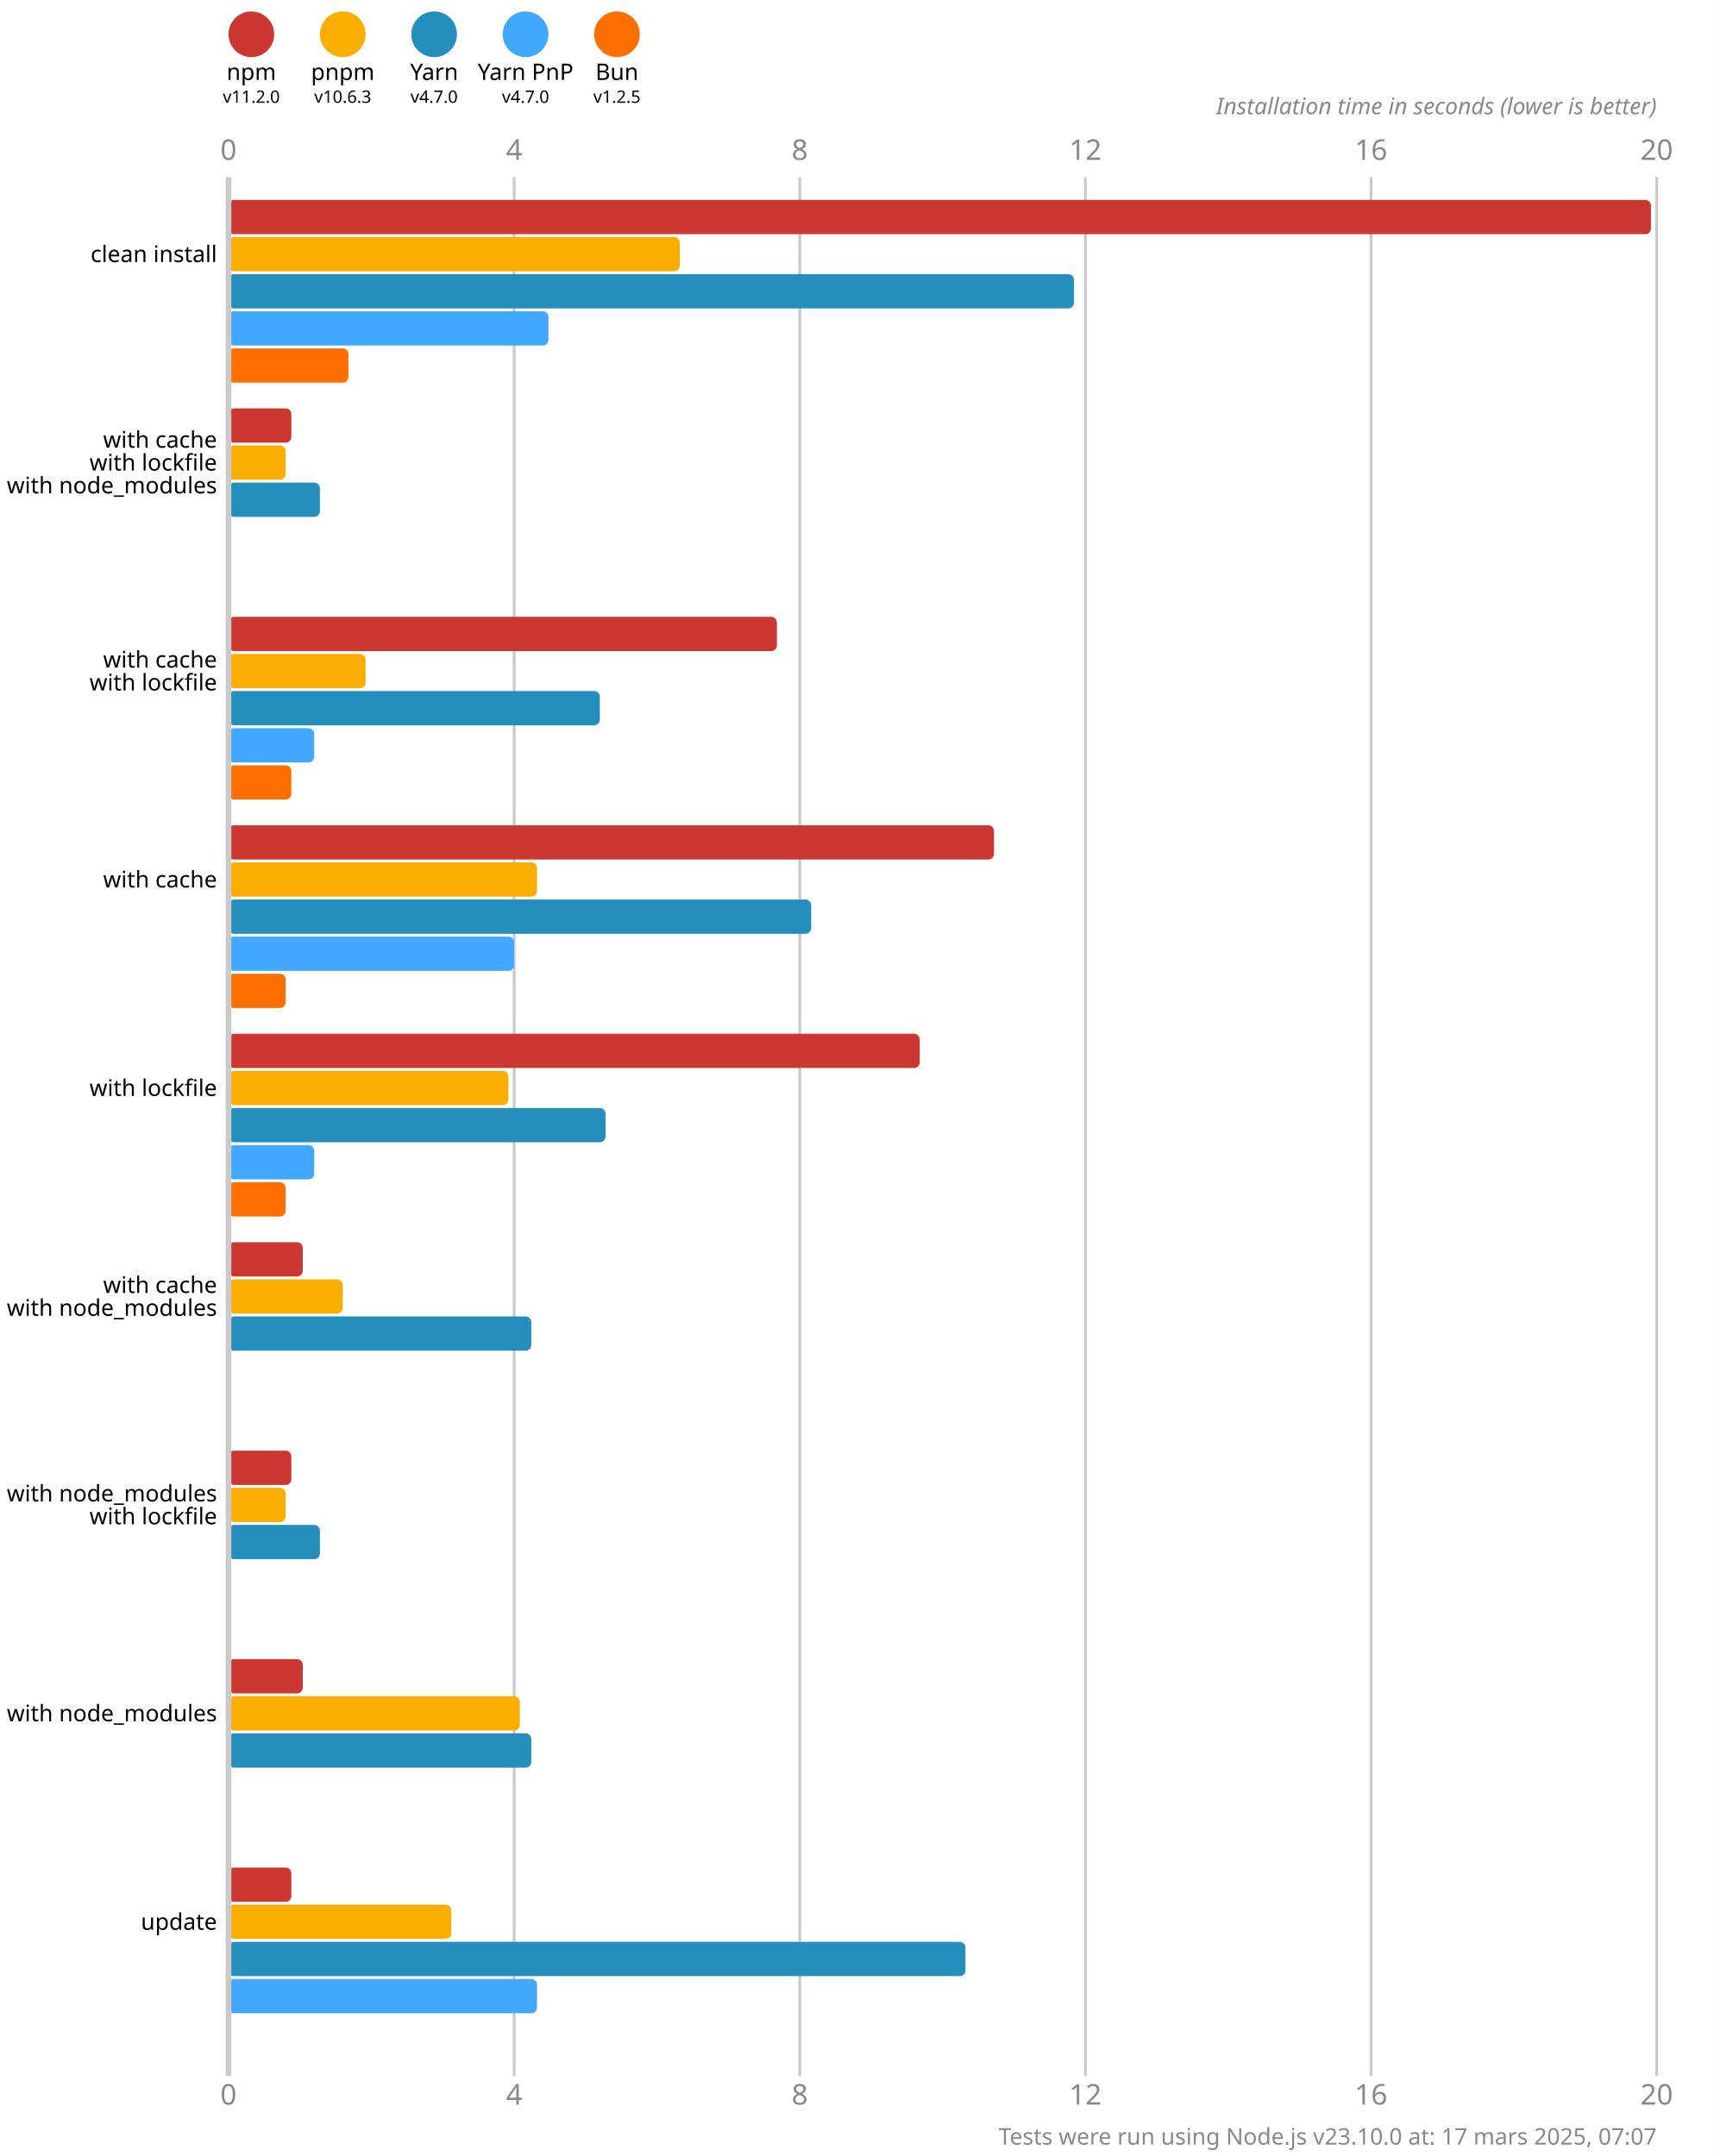
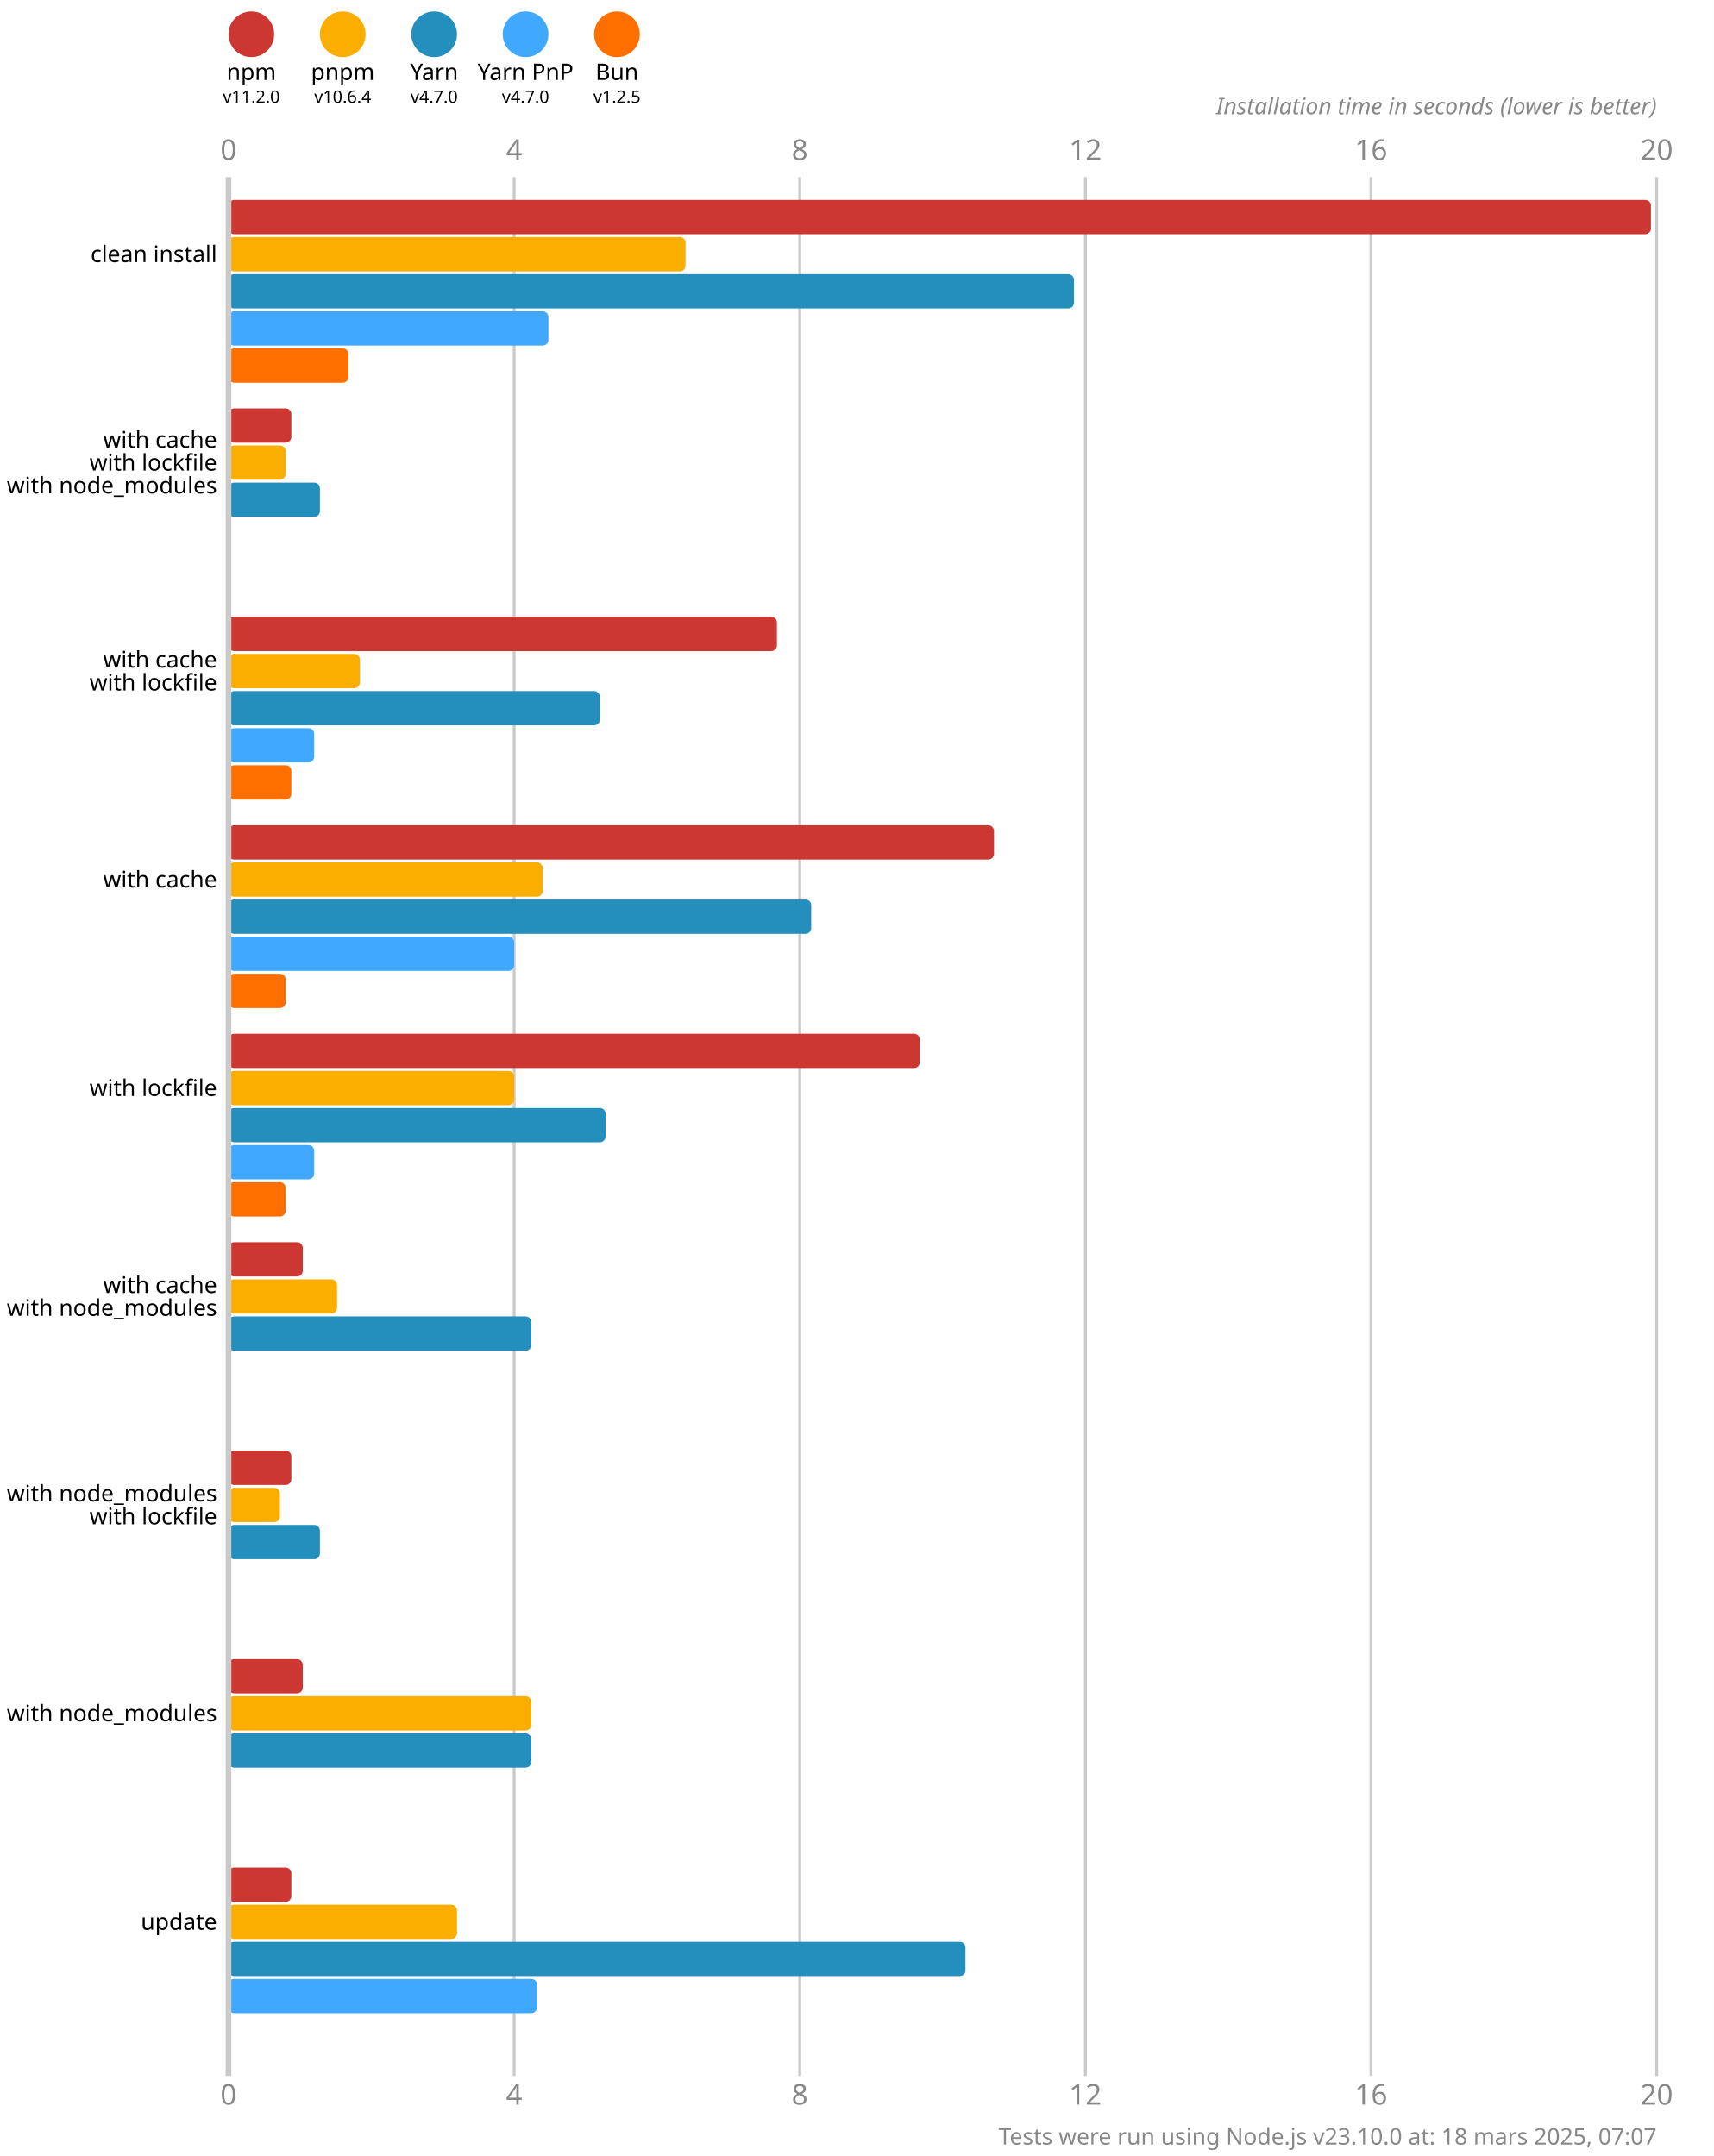
<svg xmlns="http://www.w3.org/2000/svg" version="1.1" viewBox="0 0 300 377.5">
  <style>
    .font { font-family: sans-serif; }
    .s3 { font-size: 3px; }
    .s4 { font-size: 4px; }
    .s5 { font-size: 5px; }
    .line { stroke: #cacaca; }
    .width { stroke-width: 0.5; }
    .text { fill: #888; }
  </style>
  <rect x="0" y="0" width="300" height="377.5" fill="#fff" />
  <circle cx="44" cy="6" r="4" fill="#cd3731" />
  <text x="44" y="14" class="font s4" text-anchor="middle">npm</text>
  <text x="44" y="18" class="font s3" text-anchor="middle">v11.2.0</text>
  <circle cx="60" cy="6" r="4" fill="#fbae00" />
  <text x="60" y="14" class="font s4" text-anchor="middle">pnpm</text>
-   <text x="60" y="18" class="font s3" text-anchor="middle">v10.6.3</text>
+   <text x="60" y="18" class="font s3" text-anchor="middle">v10.6.4</text>
  <circle cx="76" cy="6" r="4" fill="#248ebd" />
  <text x="76" y="14" class="font s4" text-anchor="middle">Yarn</text>
  <text x="76" y="18" class="font s3" text-anchor="middle">v4.7.0</text>
  <circle cx="92" cy="6" r="4" fill="#40a9ff" />
  <text x="92" y="14" class="font s4" text-anchor="middle">Yarn PnP</text>
  <text x="92" y="18" class="font s3" text-anchor="middle">v4.7.0</text>
  <circle cx="108" cy="6" r="4" fill="#ff6f00" />
  <text x="108" y="14" class="font s4" text-anchor="middle">Bun</text>
  <text x="108" y="18" class="font s3" text-anchor="middle">v1.2.5</text>
  <text x="40" y="28" class="font s5 text" text-anchor="middle">0</text>
  <text x="40" y="368.5" class="font s5 text" text-anchor="middle">0</text>
  <line x1="90" y1="31" x2="90" y2="363.5" class="line width" />
  <text x="90" y="28" class="font s5 text" text-anchor="middle">4</text>
  <text x="90" y="368.5" class="font s5 text" text-anchor="middle">4</text>
  <line x1="140" y1="31" x2="140" y2="363.5" class="line width" />
  <text x="140" y="28" class="font s5 text" text-anchor="middle">8</text>
  <text x="140" y="368.5" class="font s5 text" text-anchor="middle">8</text>
  <line x1="190" y1="31" x2="190" y2="363.5" class="line width" />
  <text x="190" y="28" class="font s5 text" text-anchor="middle">12</text>
  <text x="190" y="368.5" class="font s5 text" text-anchor="middle">12</text>
  <line x1="240" y1="31" x2="240" y2="363.5" class="line width" />
  <text x="240" y="28" class="font s5 text" text-anchor="middle">16</text>
  <text x="240" y="368.5" class="font s5 text" text-anchor="middle">16</text>
  <line x1="290" y1="31" x2="290" y2="363.5" class="line width" />
  <text x="290" y="28" class="font s5 text" text-anchor="middle">20</text>
  <text x="290" y="368.5" class="font s5 text" text-anchor="middle">20</text>
  <text x="290" y="20" class="font s4 text" font-style="italic" text-anchor="end">Installation time in seconds (lower is better)</text>
  <rect x="40" y="35" width="249" height="6" fill="#cd3731" rx="1" ry="1" />
-   <rect x="40" y="41.5" width="79" height="6" fill="#fbae00" rx="1" ry="1" />
+   <rect x="40" y="41.5" width="80" height="6" fill="#fbae00" rx="1" ry="1" />
  <rect x="40" y="48" width="148" height="6" fill="#248ebd" rx="1" ry="1" />
  <rect x="40" y="54.5" width="56" height="6" fill="#40a9ff" rx="1" ry="1" />
  <rect x="40" y="61" width="21" height="6" fill="#ff6f00" rx="1" ry="1" />
  <rect x="40" y="71.5" width="11" height="6" fill="#cd3731" rx="1" ry="1" />
  <rect x="40" y="78" width="10" height="6" fill="#fbae00" rx="1" ry="1" />
  <rect x="40" y="84.5" width="16" height="6" fill="#248ebd" rx="1" ry="1" />
  <rect x="40" y="91" width="0" height="6" fill="#40a9ff" rx="1" ry="1" />
  <rect x="40" y="97.5" width="0" height="6" fill="#ff6f00" rx="1" ry="1" />
  <rect x="40" y="108" width="96" height="6" fill="#cd3731" rx="1" ry="1" />
-   <rect x="40" y="114.5" width="24" height="6" fill="#fbae00" rx="1" ry="1" />
+   <rect x="40" y="114.5" width="23" height="6" fill="#fbae00" rx="1" ry="1" />
  <rect x="40" y="121" width="65" height="6" fill="#248ebd" rx="1" ry="1" />
  <rect x="40" y="127.5" width="15" height="6" fill="#40a9ff" rx="1" ry="1" />
  <rect x="40" y="134" width="11" height="6" fill="#ff6f00" rx="1" ry="1" />
  <rect x="40" y="144.5" width="134" height="6" fill="#cd3731" rx="1" ry="1" />
-   <rect x="40" y="151" width="54" height="6" fill="#fbae00" rx="1" ry="1" />
+   <rect x="40" y="151" width="55" height="6" fill="#fbae00" rx="1" ry="1" />
  <rect x="40" y="157.5" width="102" height="6" fill="#248ebd" rx="1" ry="1" />
  <rect x="40" y="164" width="50" height="6" fill="#40a9ff" rx="1" ry="1" />
  <rect x="40" y="170.5" width="10" height="6" fill="#ff6f00" rx="1" ry="1" />
  <rect x="40" y="181" width="121" height="6" fill="#cd3731" rx="1" ry="1" />
-   <rect x="40" y="187.5" width="49" height="6" fill="#fbae00" rx="1" ry="1" />
+   <rect x="40" y="187.5" width="50" height="6" fill="#fbae00" rx="1" ry="1" />
  <rect x="40" y="194" width="66" height="6" fill="#248ebd" rx="1" ry="1" />
  <rect x="40" y="200.5" width="15" height="6" fill="#40a9ff" rx="1" ry="1" />
  <rect x="40" y="207" width="10" height="6" fill="#ff6f00" rx="1" ry="1" />
  <rect x="40" y="217.5" width="13" height="6" fill="#cd3731" rx="1" ry="1" />
-   <rect x="40" y="224" width="20" height="6" fill="#fbae00" rx="1" ry="1" />
+   <rect x="40" y="224" width="19" height="6" fill="#fbae00" rx="1" ry="1" />
  <rect x="40" y="230.5" width="53" height="6" fill="#248ebd" rx="1" ry="1" />
  <rect x="40" y="237" width="0" height="6" fill="#40a9ff" rx="1" ry="1" />
  <rect x="40" y="243.5" width="0" height="6" fill="#ff6f00" rx="1" ry="1" />
  <rect x="40" y="254" width="11" height="6" fill="#cd3731" rx="1" ry="1" />
-   <rect x="40" y="260.5" width="10" height="6" fill="#fbae00" rx="1" ry="1" />
+   <rect x="40" y="260.5" width="9" height="6" fill="#fbae00" rx="1" ry="1" />
  <rect x="40" y="267" width="16" height="6" fill="#248ebd" rx="1" ry="1" />
  <rect x="40" y="273.5" width="0" height="6" fill="#40a9ff" rx="1" ry="1" />
  <rect x="40" y="280" width="0" height="6" fill="#ff6f00" rx="1" ry="1" />
  <rect x="40" y="290.5" width="13" height="6" fill="#cd3731" rx="1" ry="1" />
-   <rect x="40" y="297" width="51" height="6" fill="#fbae00" rx="1" ry="1" />
+   <rect x="40" y="297" width="53" height="6" fill="#fbae00" rx="1" ry="1" />
  <rect x="40" y="303.5" width="53" height="6" fill="#248ebd" rx="1" ry="1" />
  <rect x="40" y="310" width="0" height="6" fill="#40a9ff" rx="1" ry="1" />
  <rect x="40" y="316.5" width="0" height="6" fill="#ff6f00" rx="1" ry="1" />
  <rect x="40" y="327" width="11" height="6" fill="#cd3731" rx="1" ry="1" />
-   <rect x="40" y="333.5" width="39" height="6" fill="#fbae00" rx="1" ry="1" />
+   <rect x="40" y="333.5" width="40" height="6" fill="#fbae00" rx="1" ry="1" />
  <rect x="40" y="340" width="129" height="6" fill="#248ebd" rx="1" ry="1" />
  <rect x="40" y="346.5" width="54" height="6" fill="#40a9ff" rx="1" ry="1" />
  <rect x="40" y="353" width="0" height="6" fill="#ff6f00" rx="1" ry="1" />
  <line x1="40" y1="31" x2="40" y2="363.5" class="line" />
  <text x="38" y="44.5" class="font s4" dominant-baseline="middle" text-anchor="end">clean install</text>
  <text x="38" y="77" class="font s4" dominant-baseline="middle" text-anchor="end">with cache</text>
  <text x="38" y="81" class="font s4" dominant-baseline="middle" text-anchor="end">with lockfile</text>
  <text x="38" y="85" class="font s4" dominant-baseline="middle" text-anchor="end">with node_modules</text>
  <text x="38" y="115.5" class="font s4" dominant-baseline="middle" text-anchor="end">with cache</text>
  <text x="38" y="119.5" class="font s4" dominant-baseline="middle" text-anchor="end">with lockfile</text>
  <text x="38" y="154" class="font s4" dominant-baseline="middle" text-anchor="end">with cache</text>
  <text x="38" y="190.5" class="font s4" dominant-baseline="middle" text-anchor="end">with lockfile</text>
  <text x="38" y="225" class="font s4" dominant-baseline="middle" text-anchor="end">with cache</text>
  <text x="38" y="229" class="font s4" dominant-baseline="middle" text-anchor="end">with node_modules</text>
  <text x="38" y="261.5" class="font s4" dominant-baseline="middle" text-anchor="end">with node_modules</text>
  <text x="38" y="265.5" class="font s4" dominant-baseline="middle" text-anchor="end">with lockfile</text>
  <text x="38" y="300" class="font s4" dominant-baseline="middle" text-anchor="end">with node_modules</text>
  <text x="38" y="336.5" class="font s4" dominant-baseline="middle" text-anchor="end">update</text>
-   <text x="290" y="375.5" class="font s4 text" text-anchor="end">Tests were run using Node.js v23.10.0 at: 17 mars 2025, 07:07</text>
+   <text x="290" y="375.5" class="font s4 text" text-anchor="end">Tests were run using Node.js v23.10.0 at: 18 mars 2025, 07:07</text>
</svg>
